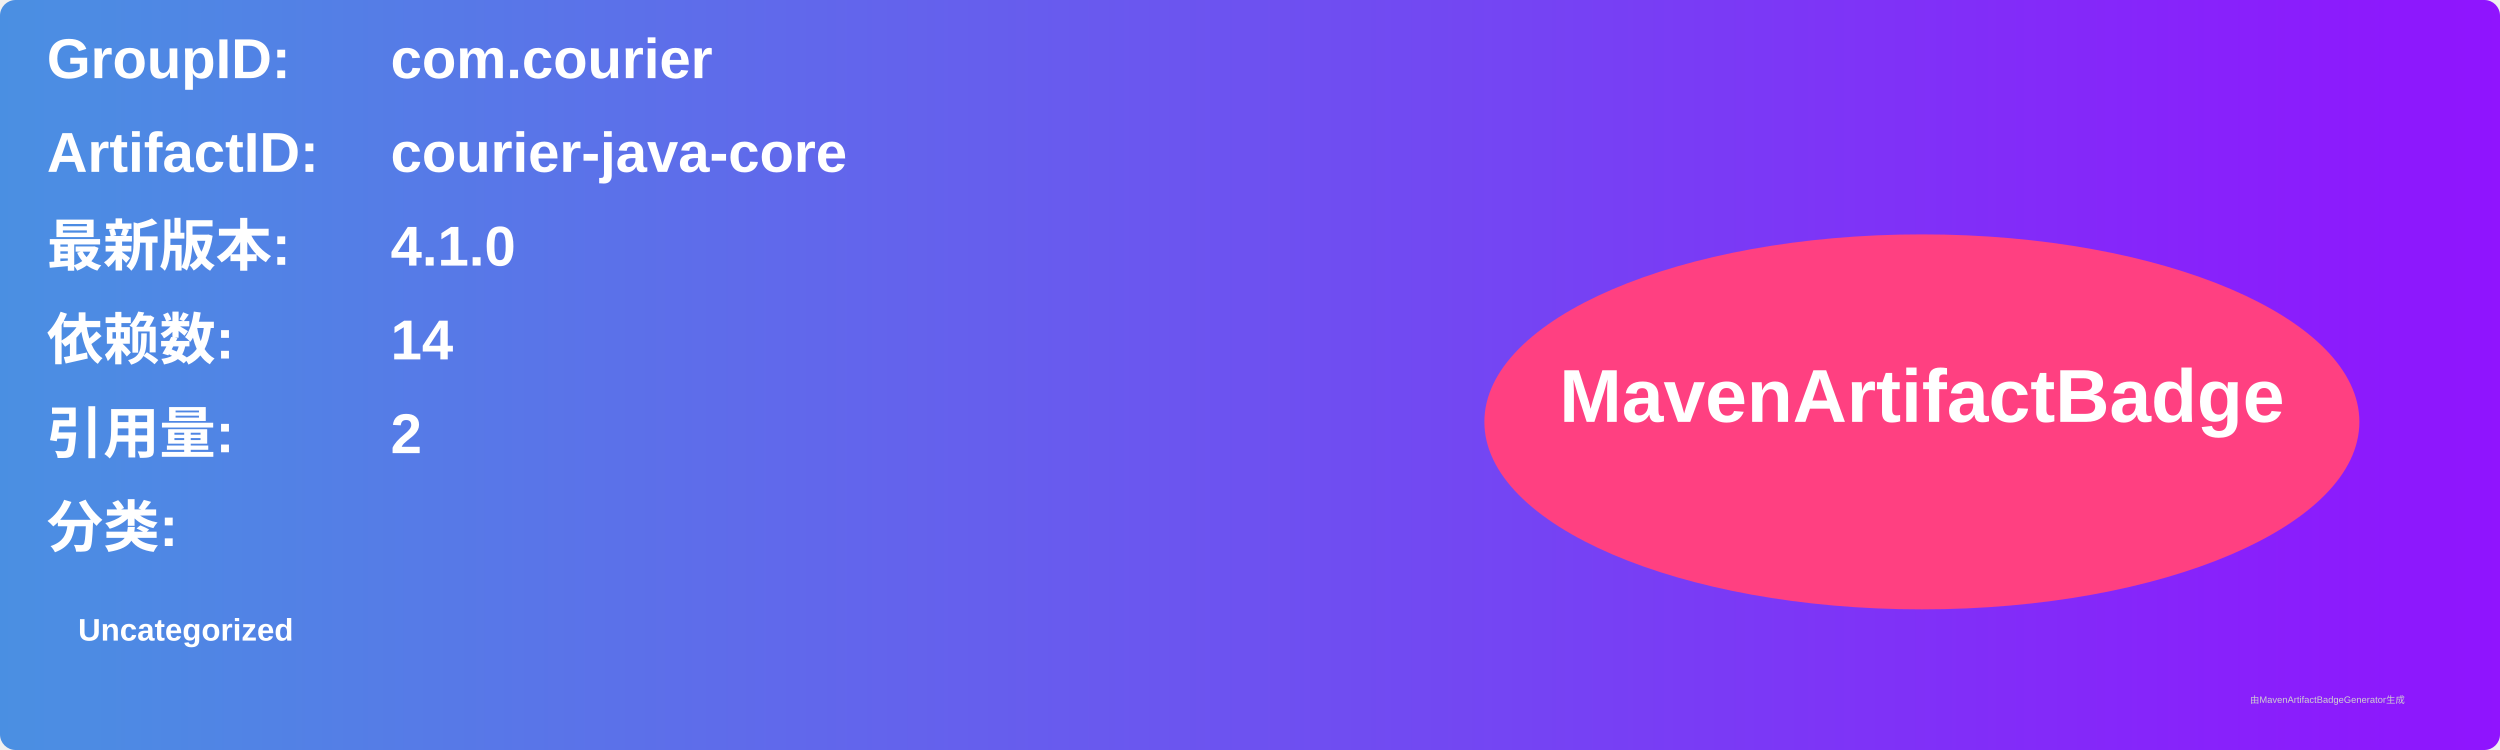
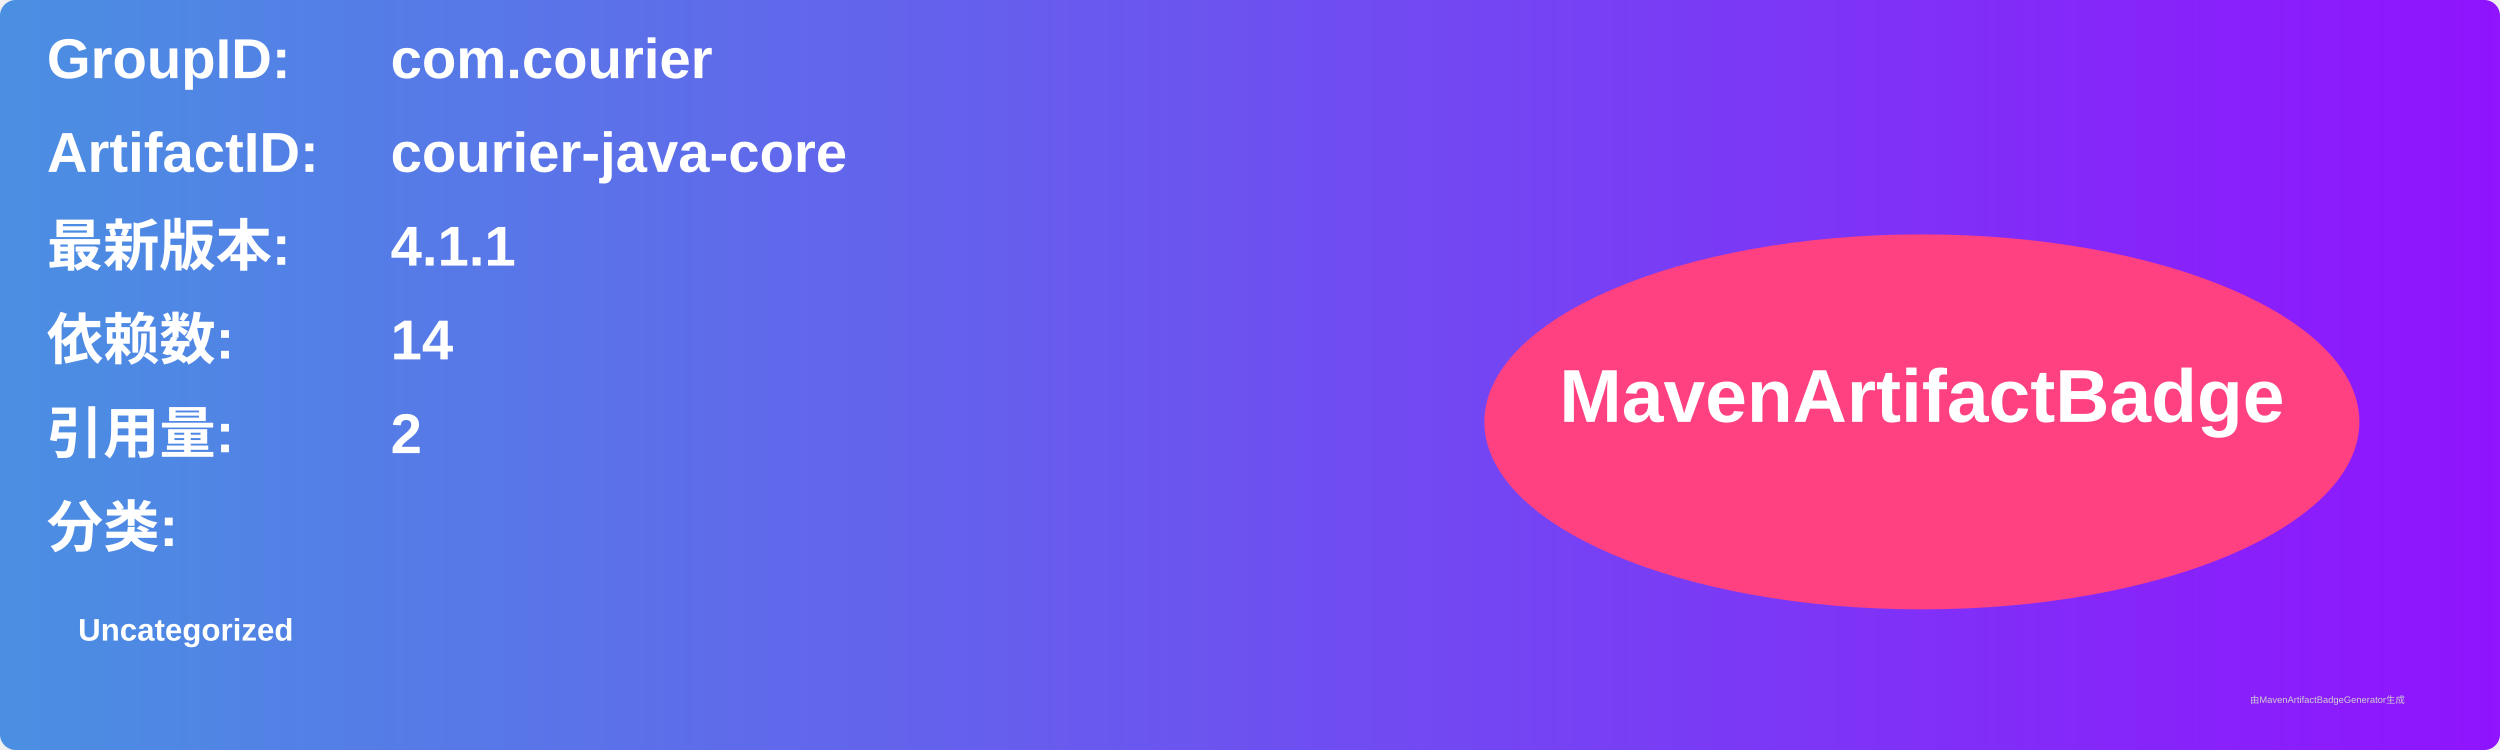
<svg xmlns="http://www.w3.org/2000/svg" width="800" height="240" viewBox="0 0 800 240">
  <linearGradient id="grad" x1="0%" y1="0%" x2="100%" y2="0%">
    <stop offset="0%" stop-color="#4a90e2" />
    <stop offset="100%" stop-color="#9013fe" />
  </linearGradient>
  <rect width="100%" height="100%" rx="5" ry="5" fill="url(#grad)" />
  <g transform="translate(15, 15)">
    <text x="0" y="10" font-family="Arial" font-size="18" fill="white" font-weight="bold" width="260">GroupID:</text>
    <text x="110" y="10" font-family="Arial" font-size="18" fill="white" font-weight="bold" width="460">com.courier</text>
    <text x="0" y="40" font-family="Arial" font-size="18" fill="white" font-weight="bold" width="260">ArtifactID:</text>
    <text x="110" y="40" font-family="Arial" font-size="18" fill="white" font-weight="bold" width="460">courier-java-core</text>
    <text x="0" y="70" font-family="Arial" font-size="18" fill="white" font-weight="bold">最新版本:</text>
    <text x="110" y="70" font-family="Arial" font-size="18" fill="white" font-weight="bold">
-       <tspan font-weight="bold">4.1.0</tspan>
+       <tspan font-weight="bold">4.1.1</tspan>
    </text>
    <text x="0" y="100" font-family="Arial" font-size="18" fill="white" font-weight="bold">依赖数: </text>
    <text x="110" y="100" font-family="Arial" font-size="18" fill="white">
      <tspan font-weight="bold">14</tspan>
    </text>
    <text x="0" y="130" font-family="Arial" font-size="18" fill="white" font-weight="bold">引用量: </text>
    <text x="110" y="130" font-family="Arial" font-size="18" fill="white">
      <tspan font-weight="bold">2</tspan>
    </text>
    <text x="0" y="160" font-family="Arial" font-size="18" fill="white" font-weight="bold">分类:</text>
    <text x="10" y="190" font-family="Arial" font-size="10" fill="white">
      <tspan font-weight="bold">Uncategorized</tspan>
    </text>
    <ellipse cx="600" cy="120" rx="140" ry="60" fill="#ff4081" />
    <text x="600" y="120" text-anchor="middle" font-family="Arial" font-size="24" fill="white" font-weight="bold">MavenArtifactBadge</text>
  </g>
  <text x="720" y="225" font-family="Arial" font-size="3" fill="#d0d0d0">由MavenArtifactBadgeGenerator生成</text>
</svg>
